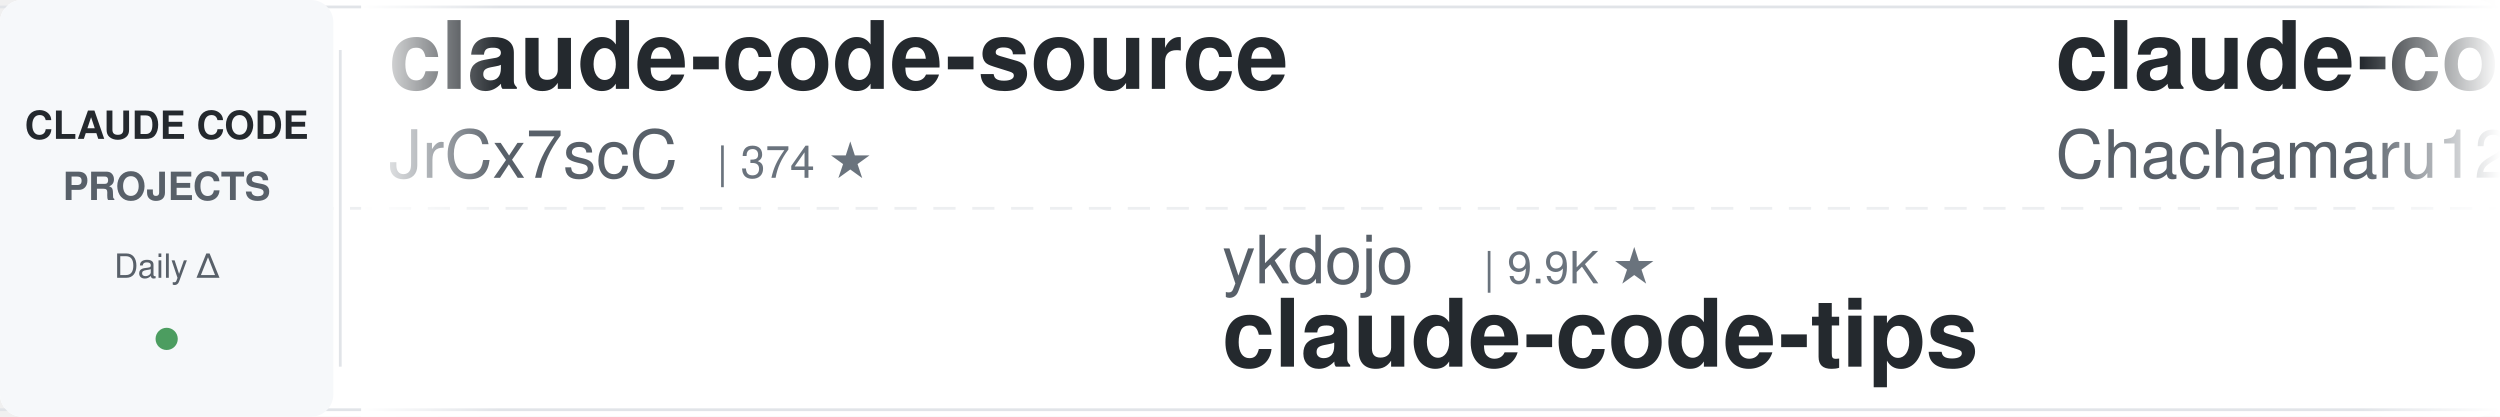
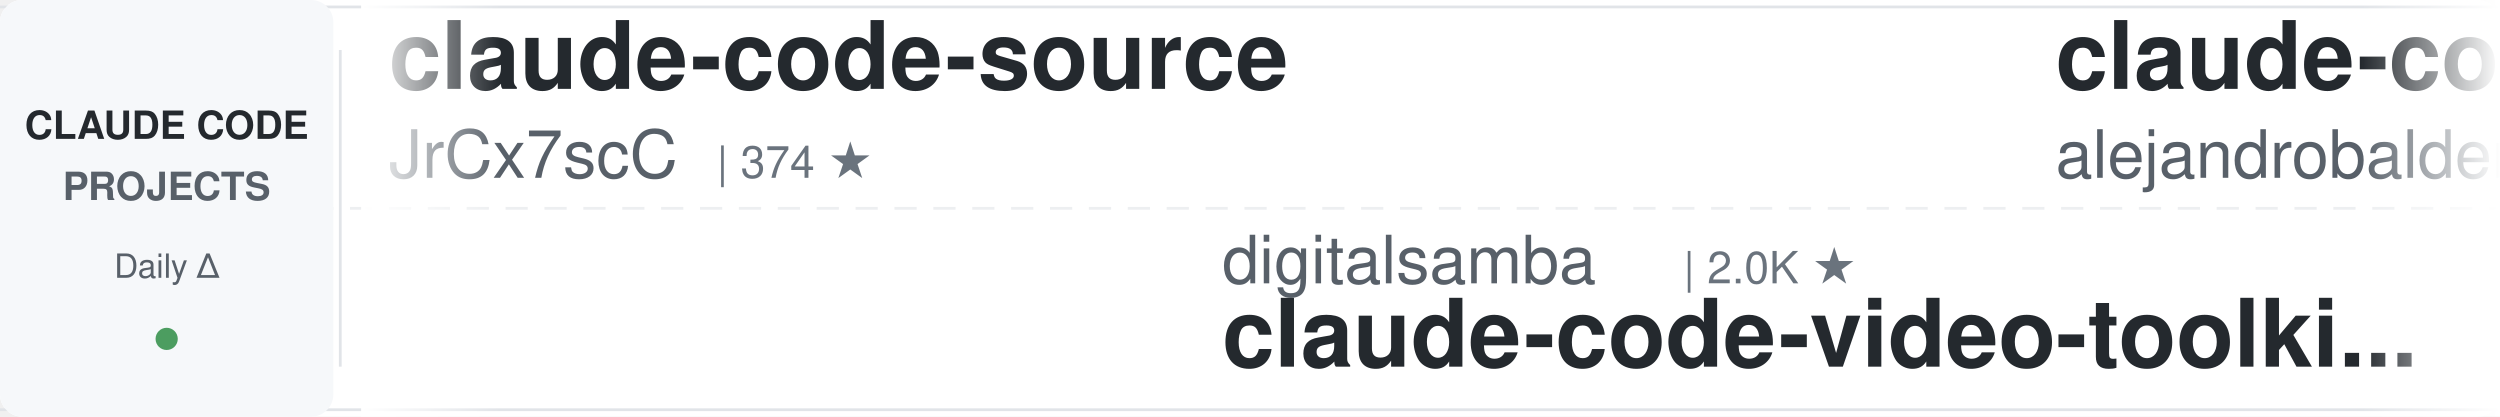
<svg xmlns="http://www.w3.org/2000/svg" width="900" height="150">
  <defs>
    <linearGradient id="leftFade" x1="0%" y1="0%" x2="100%" y2="0%">
      <stop offset="0%" style="stop-color:#ffffff;stop-opacity:1" />
      <stop offset="100%" style="stop-color:#ffffff;stop-opacity:0" />
    </linearGradient>
    <linearGradient id="rightFade" x1="0%" y1="0%" x2="100%" y2="0%">
      <stop offset="0%" style="stop-color:#ffffff;stop-opacity:0" />
      <stop offset="100%" style="stop-color:#ffffff;stop-opacity:1" />
    </linearGradient>
  </defs>
  <rect width="900" height="150" fill="#ffffff" rx="8" />
  <rect x="0" y="2" width="900" height="1" fill="#e1e4e8" />
  <rect x="0" y="147" width="900" height="1" fill="#e1e4e8" />
  <line x1="0" y1="75" x2="900" y2="75" stroke="#e1e4e8" stroke-width="1" stroke-dasharray="8 6" opacity="0.6" />
  <rect x="0" y="0" width="120" height="150" fill="#f6f8fa" rx="8" />
  <text x="60" y="50" font-family="-apple-system, BlinkMacSystemFont, 'Segoe UI', Helvetica, Arial, sans-serif" font-size="14" font-weight="600" fill="#24292e" text-anchor="middle">CLAUDE CODE</text>
  <text x="60" y="72" font-family="-apple-system, BlinkMacSystemFont, 'Segoe UI', Helvetica, Arial, sans-serif" font-size="14" font-weight="600" fill="#586069" text-anchor="middle">PROJECTS</text>
  <text x="60" y="100" font-family="-apple-system, BlinkMacSystemFont, 'Segoe UI', Helvetica, Arial, sans-serif" font-size="12" font-weight="500" fill="#586069" text-anchor="middle">Daily Δ</text>
  <circle cx="60" cy="122" r="4" fill="#22863a" opacity="0.8" />
  <rect x="122" y="18" width="1" height="114" fill="#e1e4e8" />
  <clipPath id="tickerClip">
    <rect x="130" y="0" width="770" height="150" />
  </clipPath>
  <g clip-path="url(#tickerClip)">
    <g id="tickerItems">
      <animateTransform attributeName="transform" attributeType="XML" type="translate" from="0 0" to="-3000 0" dur="54s" repeatCount="indefinite" />
      <g transform="translate(0, 0)">
        <text x="140" y="32" font-family="-apple-system, BlinkMacSystemFont, 'Segoe UI', Helvetica, Arial, sans-serif" font-size="34" font-weight="600" fill="#24292e">claude-code-source</text>
        <text x="140" y="64" font-family="-apple-system, BlinkMacSystemFont, 'Segoe UI', Helvetica, Arial, sans-serif" font-size="24" font-weight="400" fill="#586069">JrCx7scC</text>
        <text x="258" y="64" font-family="-apple-system, BlinkMacSystemFont, 'Segoe UI', Helvetica, Arial, sans-serif" font-size="16" font-weight="500" fill="#6a737d">| 374 ★</text>
      </g>
      <g transform="translate(300, 0)">
-         <text x="140" y="102" font-family="-apple-system, BlinkMacSystemFont, 'Segoe UI', Helvetica, Arial, sans-serif" font-size="24" font-weight="400" fill="#586069">ykdojo</text>
-         <text x="234" y="102" font-family="-apple-system, BlinkMacSystemFont, 'Segoe UI', Helvetica, Arial, sans-serif" font-size="16" font-weight="500" fill="#6a737d">| 9.9K ★</text>
-         <text x="140" y="132" font-family="-apple-system, BlinkMacSystemFont, 'Segoe UI', Helvetica, Arial, sans-serif" font-size="34" font-weight="600" fill="#24292e">claude-code-tips</text>
+         <text x="140" y="102" font-family="-apple-system, BlinkMacSystemFont, 'Segoe UI', Helvetica, Arial, sans-serif" font-size="24" font-weight="400" fill="#586069">digitalsamba</text>
+         <text x="306" y="102" font-family="-apple-system, BlinkMacSystemFont, 'Segoe UI', Helvetica, Arial, sans-serif" font-size="16" font-weight="500" fill="#6a737d">| 2.0K ★</text>
+         <text x="140" y="132" font-family="-apple-system, BlinkMacSystemFont, 'Segoe UI', Helvetica, Arial, sans-serif" font-size="34" font-weight="600" fill="#24292e">claude-code-video-toolki...</text>
      </g>
      <g transform="translate(600, 0)">
-         <text x="140" y="32" font-family="-apple-system, BlinkMacSystemFont, 'Segoe UI', Helvetica, Arial, sans-serif" font-size="34" font-weight="600" fill="#24292e">claude-code-harness</text>
-         <text x="140" y="64" font-family="-apple-system, BlinkMacSystemFont, 'Segoe UI', Helvetica, Arial, sans-serif" font-size="24" font-weight="400" fill="#586069">Chachamaru127</text>
-         <text x="318" y="64" font-family="-apple-system, BlinkMacSystemFont, 'Segoe UI', Helvetica, Arial, sans-serif" font-size="16" font-weight="500" fill="#6a737d">| 3.1K ★</text>
+         <text x="140" y="32" font-family="-apple-system, BlinkMacSystemFont, 'Segoe UI', Helvetica, Arial, sans-serif" font-size="34" font-weight="600" fill="#24292e">claude-code-from-source</text>
+         <text x="140" y="64" font-family="-apple-system, BlinkMacSystemFont, 'Segoe UI', Helvetica, Arial, sans-serif" font-size="24" font-weight="400" fill="#586069">alejandrobalderas</text>
+         <text x="366" y="64" font-family="-apple-system, BlinkMacSystemFont, 'Segoe UI', Helvetica, Arial, sans-serif" font-size="16" font-weight="500" fill="#6a737d">| 2.8K ★</text>
      </g>
      <g transform="translate(900, 0)">
-         <text x="140" y="102" font-family="-apple-system, BlinkMacSystemFont, 'Segoe UI', Helvetica, Arial, sans-serif" font-size="24" font-weight="400" fill="#586069">ponponon</text>
-         <text x="258" y="102" font-family="-apple-system, BlinkMacSystemFont, 'Segoe UI', Helvetica, Arial, sans-serif" font-size="16" font-weight="500" fill="#6a737d">| 2.3K ★</text>
-         <text x="140" y="132" font-family="-apple-system, BlinkMacSystemFont, 'Segoe UI', Helvetica, Arial, sans-serif" font-size="34" font-weight="600" fill="#24292e">claude_code_src</text>
+         <text x="140" y="102" font-family="-apple-system, BlinkMacSystemFont, 'Segoe UI', Helvetica, Arial, sans-serif" font-size="24" font-weight="400" fill="#586069">luyao618</text>
+         <text x="258" y="102" font-family="-apple-system, BlinkMacSystemFont, 'Segoe UI', Helvetica, Arial, sans-serif" font-size="16" font-weight="500" fill="#6a737d">| 1.7K ★</text>
+         <text x="140" y="132" font-family="-apple-system, BlinkMacSystemFont, 'Segoe UI', Helvetica, Arial, sans-serif" font-size="34" font-weight="600" fill="#24292e">Claude-Code-Source-Study</text>
      </g>
      <g transform="translate(1200, 0)">
-         <text x="140" y="32" font-family="-apple-system, BlinkMacSystemFont, 'Segoe UI', Helvetica, Arial, sans-serif" font-size="34" font-weight="600" fill="#24292e">everything-claude-code</text>
-         <text x="140" y="64" font-family="-apple-system, BlinkMacSystemFont, 'Segoe UI', Helvetica, Arial, sans-serif" font-size="24" font-weight="400" fill="#586069">WorldFlowAI</text>
-         <text x="294" y="64" font-family="-apple-system, BlinkMacSystemFont, 'Segoe UI', Helvetica, Arial, sans-serif" font-size="16" font-weight="500" fill="#6a737d">| 1.7K ★</text>
-       </g>
-       <g transform="translate(1500, 0)">
-         <text x="140" y="102" font-family="-apple-system, BlinkMacSystemFont, 'Segoe UI', Helvetica, Arial, sans-serif" font-size="24" font-weight="400" fill="#586069">liuup</text>
-         <text x="222" y="102" font-family="-apple-system, BlinkMacSystemFont, 'Segoe UI', Helvetica, Arial, sans-serif" font-size="16" font-weight="500" fill="#6a737d">| 3.8K ★</text>
-         <text x="140" y="132" font-family="-apple-system, BlinkMacSystemFont, 'Segoe UI', Helvetica, Arial, sans-serif" font-size="34" font-weight="600" fill="#24292e">claude-code-analysis</text>
-       </g>
-       <g transform="translate(1800, 0)">
        <text x="140" y="32" font-family="-apple-system, BlinkMacSystemFont, 'Segoe UI', Helvetica, Arial, sans-serif" font-size="34" font-weight="600" fill="#24292e">claude-code-my-workflow</text>
        <text x="140" y="64" font-family="-apple-system, BlinkMacSystemFont, 'Segoe UI', Helvetica, Arial, sans-serif" font-size="24" font-weight="400" fill="#586069">pedrohcgs</text>
        <text x="270" y="64" font-family="-apple-system, BlinkMacSystemFont, 'Segoe UI', Helvetica, Arial, sans-serif" font-size="16" font-weight="500" fill="#6a737d">| 1.5K ★</text>
      </g>
+       <g transform="translate(1500, 0)">
+         <text x="140" y="102" font-family="-apple-system, BlinkMacSystemFont, 'Segoe UI', Helvetica, Arial, sans-serif" font-size="24" font-weight="400" fill="#586069">Piebald-AI</text>
+         <text x="282" y="102" font-family="-apple-system, BlinkMacSystemFont, 'Segoe UI', Helvetica, Arial, sans-serif" font-size="16" font-weight="500" fill="#6a737d">| 12.4K ★</text>
+         <text x="140" y="132" font-family="-apple-system, BlinkMacSystemFont, 'Segoe UI', Helvetica, Arial, sans-serif" font-size="34" font-weight="600" fill="#24292e">claude-code-system-promp...</text>
+       </g>
+       <g transform="translate(1800, 0)">
+         <text x="140" y="32" font-family="-apple-system, BlinkMacSystemFont, 'Segoe UI', Helvetica, Arial, sans-serif" font-size="34" font-weight="600" fill="#24292e">claude-code-rust</text>
+         <text x="140" y="64" font-family="-apple-system, BlinkMacSystemFont, 'Segoe UI', Helvetica, Arial, sans-serif" font-size="24" font-weight="400" fill="#586069">lorryjovens-hub</text>
+         <text x="342" y="64" font-family="-apple-system, BlinkMacSystemFont, 'Segoe UI', Helvetica, Arial, sans-serif" font-size="16" font-weight="500" fill="#6a737d">| 1.7K ★</text>
+       </g>
      <g transform="translate(2100, 0)">
-         <text x="140" y="102" font-family="-apple-system, BlinkMacSystemFont, 'Segoe UI', Helvetica, Arial, sans-serif" font-size="24" font-weight="400" fill="#586069">disler</text>
-         <text x="234" y="102" font-family="-apple-system, BlinkMacSystemFont, 'Segoe UI', Helvetica, Arial, sans-serif" font-size="16" font-weight="500" fill="#6a737d">| 1.6K ★</text>
-         <text x="140" y="132" font-family="-apple-system, BlinkMacSystemFont, 'Segoe UI', Helvetica, Arial, sans-serif" font-size="34" font-weight="600" fill="#24292e">pi-vs-claude-code</text>
+         <text x="140" y="102" font-family="-apple-system, BlinkMacSystemFont, 'Segoe UI', Helvetica, Arial, sans-serif" font-size="24" font-weight="400" fill="#586069">hangsman</text>
+         <text x="258" y="102" font-family="-apple-system, BlinkMacSystemFont, 'Segoe UI', Helvetica, Arial, sans-serif" font-size="16" font-weight="500" fill="#6a737d">| 790 ★</text>
+         <text x="140" y="132" font-family="-apple-system, BlinkMacSystemFont, 'Segoe UI', Helvetica, Arial, sans-serif" font-size="34" font-weight="600" fill="#24292e">claude-code-source</text>
      </g>
      <g transform="translate(2400, 0)">
-         <text x="140" y="32" font-family="-apple-system, BlinkMacSystemFont, 'Segoe UI', Helvetica, Arial, sans-serif" font-size="34" font-weight="600" fill="#24292e">claude-code-tudou</text>
-         <text x="140" y="64" font-family="-apple-system, BlinkMacSystemFont, 'Segoe UI', Helvetica, Arial, sans-serif" font-size="24" font-weight="400" fill="#586069">AICoderTudou</text>
-         <text x="306" y="64" font-family="-apple-system, BlinkMacSystemFont, 'Segoe UI', Helvetica, Arial, sans-serif" font-size="16" font-weight="500" fill="#6a737d">| 496 ★</text>
+         <text x="140" y="32" font-family="-apple-system, BlinkMacSystemFont, 'Segoe UI', Helvetica, Arial, sans-serif" font-size="34" font-weight="600" fill="#24292e">claude-code-hub</text>
+         <text x="140" y="64" font-family="-apple-system, BlinkMacSystemFont, 'Segoe UI', Helvetica, Arial, sans-serif" font-size="24" font-weight="400" fill="#586069">ding113</text>
+         <text x="246" y="64" font-family="-apple-system, BlinkMacSystemFont, 'Segoe UI', Helvetica, Arial, sans-serif" font-size="16" font-weight="500" fill="#6a737d">| 3.3K ★</text>
      </g>
      <g transform="translate(2700, 0)">
-         <text x="140" y="102" font-family="-apple-system, BlinkMacSystemFont, 'Segoe UI', Helvetica, Arial, sans-serif" font-size="24" font-weight="400" fill="#586069">multica-ai</text>
-         <text x="282" y="102" font-family="-apple-system, BlinkMacSystemFont, 'Segoe UI', Helvetica, Arial, sans-serif" font-size="16" font-weight="500" fill="#6a737d">| 206.3K ★</text>
-         <text x="140" y="132" font-family="-apple-system, BlinkMacSystemFont, 'Segoe UI', Helvetica, Arial, sans-serif" font-size="34" font-weight="600" fill="#24292e">andrej-karpathy-skills</text>
+         <text x="140" y="102" font-family="-apple-system, BlinkMacSystemFont, 'Segoe UI', Helvetica, Arial, sans-serif" font-size="24" font-weight="400" fill="#586069">AprilNEA</text>
+         <text x="258" y="102" font-family="-apple-system, BlinkMacSystemFont, 'Segoe UI', Helvetica, Arial, sans-serif" font-size="16" font-weight="500" fill="#6a737d">| 391 ★</text>
+         <text x="140" y="132" font-family="-apple-system, BlinkMacSystemFont, 'Segoe UI', Helvetica, Arial, sans-serif" font-size="34" font-weight="600" fill="#24292e">claude-code-source</text>
      </g>
      <g transform="translate(3000, 0)">
        <text x="140" y="32" font-family="-apple-system, BlinkMacSystemFont, 'Segoe UI', Helvetica, Arial, sans-serif" font-size="34" font-weight="600" fill="#24292e">claude-code-source</text>
        <text x="140" y="64" font-family="-apple-system, BlinkMacSystemFont, 'Segoe UI', Helvetica, Arial, sans-serif" font-size="24" font-weight="400" fill="#586069">JrCx7scC</text>
        <text x="258" y="64" font-family="-apple-system, BlinkMacSystemFont, 'Segoe UI', Helvetica, Arial, sans-serif" font-size="16" font-weight="500" fill="#6a737d">| 374 ★</text>
      </g>
      <g transform="translate(3300, 0)">
-         <text x="140" y="102" font-family="-apple-system, BlinkMacSystemFont, 'Segoe UI', Helvetica, Arial, sans-serif" font-size="24" font-weight="400" fill="#586069">ykdojo</text>
-         <text x="234" y="102" font-family="-apple-system, BlinkMacSystemFont, 'Segoe UI', Helvetica, Arial, sans-serif" font-size="16" font-weight="500" fill="#6a737d">| 9.9K ★</text>
-         <text x="140" y="132" font-family="-apple-system, BlinkMacSystemFont, 'Segoe UI', Helvetica, Arial, sans-serif" font-size="34" font-weight="600" fill="#24292e">claude-code-tips</text>
+         <text x="140" y="102" font-family="-apple-system, BlinkMacSystemFont, 'Segoe UI', Helvetica, Arial, sans-serif" font-size="24" font-weight="400" fill="#586069">digitalsamba</text>
+         <text x="306" y="102" font-family="-apple-system, BlinkMacSystemFont, 'Segoe UI', Helvetica, Arial, sans-serif" font-size="16" font-weight="500" fill="#6a737d">| 2.0K ★</text>
+         <text x="140" y="132" font-family="-apple-system, BlinkMacSystemFont, 'Segoe UI', Helvetica, Arial, sans-serif" font-size="34" font-weight="600" fill="#24292e">claude-code-video-toolki...</text>
      </g>
      <g transform="translate(3600, 0)">
-         <text x="140" y="32" font-family="-apple-system, BlinkMacSystemFont, 'Segoe UI', Helvetica, Arial, sans-serif" font-size="34" font-weight="600" fill="#24292e">claude-code-harness</text>
-         <text x="140" y="64" font-family="-apple-system, BlinkMacSystemFont, 'Segoe UI', Helvetica, Arial, sans-serif" font-size="24" font-weight="400" fill="#586069">Chachamaru127</text>
-         <text x="318" y="64" font-family="-apple-system, BlinkMacSystemFont, 'Segoe UI', Helvetica, Arial, sans-serif" font-size="16" font-weight="500" fill="#6a737d">| 3.1K ★</text>
+         <text x="140" y="32" font-family="-apple-system, BlinkMacSystemFont, 'Segoe UI', Helvetica, Arial, sans-serif" font-size="34" font-weight="600" fill="#24292e">claude-code-from-source</text>
+         <text x="140" y="64" font-family="-apple-system, BlinkMacSystemFont, 'Segoe UI', Helvetica, Arial, sans-serif" font-size="24" font-weight="400" fill="#586069">alejandrobalderas</text>
+         <text x="366" y="64" font-family="-apple-system, BlinkMacSystemFont, 'Segoe UI', Helvetica, Arial, sans-serif" font-size="16" font-weight="500" fill="#6a737d">| 2.8K ★</text>
      </g>
      <g transform="translate(3900, 0)">
-         <text x="140" y="102" font-family="-apple-system, BlinkMacSystemFont, 'Segoe UI', Helvetica, Arial, sans-serif" font-size="24" font-weight="400" fill="#586069">ponponon</text>
-         <text x="258" y="102" font-family="-apple-system, BlinkMacSystemFont, 'Segoe UI', Helvetica, Arial, sans-serif" font-size="16" font-weight="500" fill="#6a737d">| 2.3K ★</text>
-         <text x="140" y="132" font-family="-apple-system, BlinkMacSystemFont, 'Segoe UI', Helvetica, Arial, sans-serif" font-size="34" font-weight="600" fill="#24292e">claude_code_src</text>
+         <text x="140" y="102" font-family="-apple-system, BlinkMacSystemFont, 'Segoe UI', Helvetica, Arial, sans-serif" font-size="24" font-weight="400" fill="#586069">luyao618</text>
+         <text x="258" y="102" font-family="-apple-system, BlinkMacSystemFont, 'Segoe UI', Helvetica, Arial, sans-serif" font-size="16" font-weight="500" fill="#6a737d">| 1.7K ★</text>
+         <text x="140" y="132" font-family="-apple-system, BlinkMacSystemFont, 'Segoe UI', Helvetica, Arial, sans-serif" font-size="34" font-weight="600" fill="#24292e">Claude-Code-Source-Study</text>
      </g>
    </g>
  </g>
  <rect x="130" y="0" width="50" height="150" fill="url(#leftFade)" />
  <rect x="850" y="0" width="50" height="150" fill="url(#rightFade)" />
</svg>
